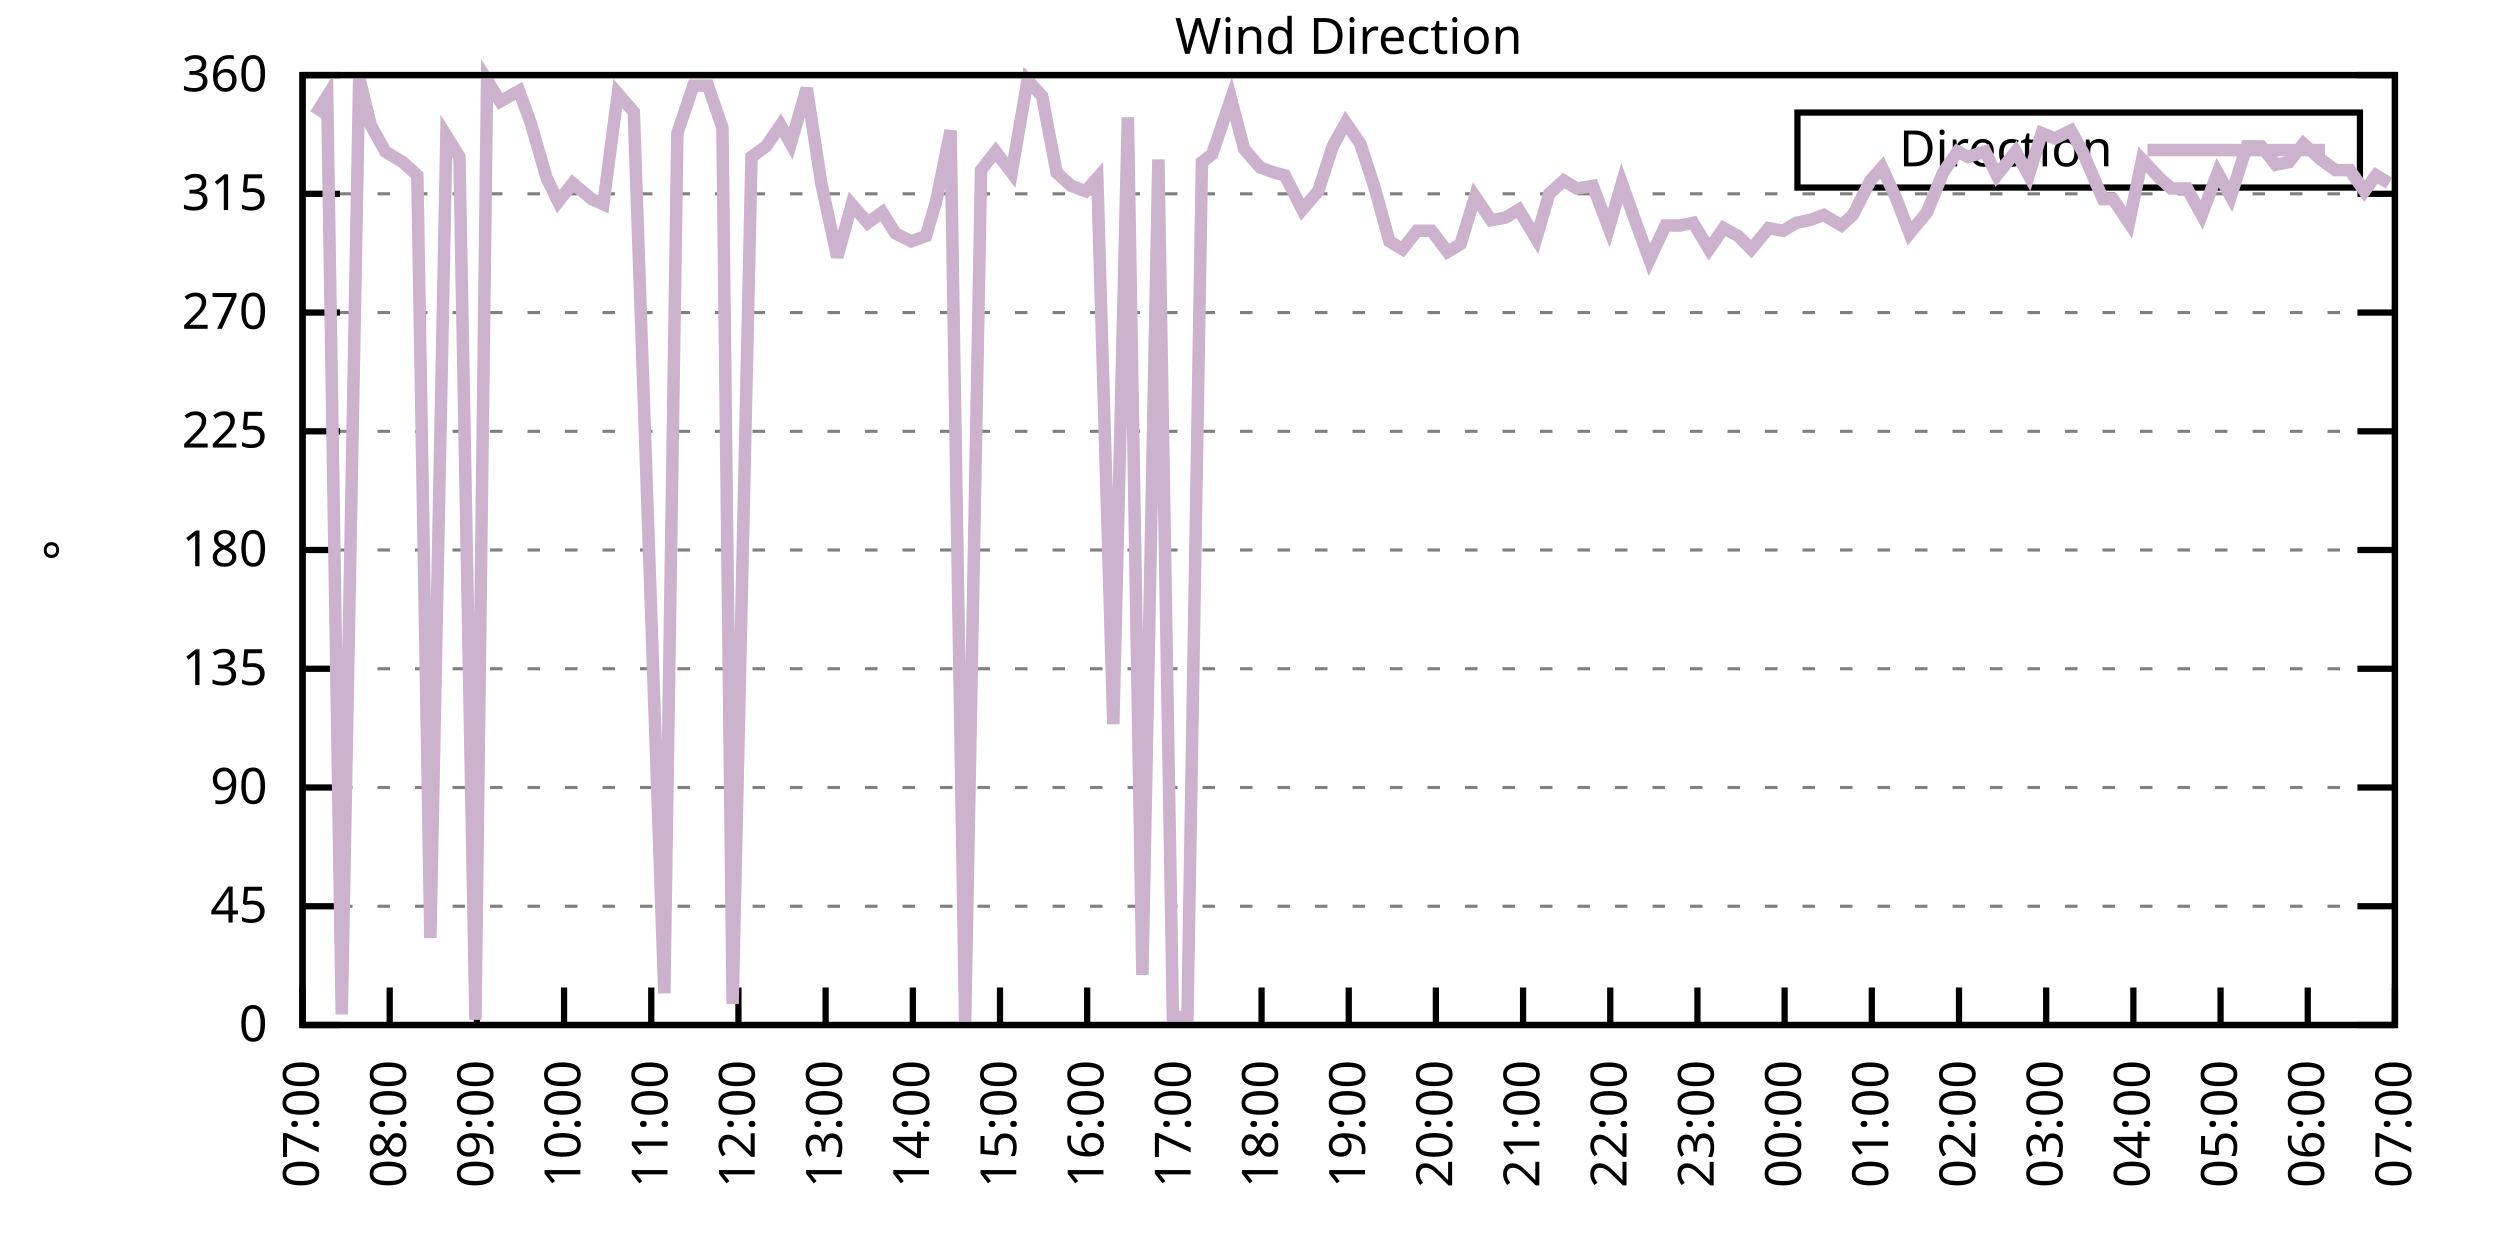
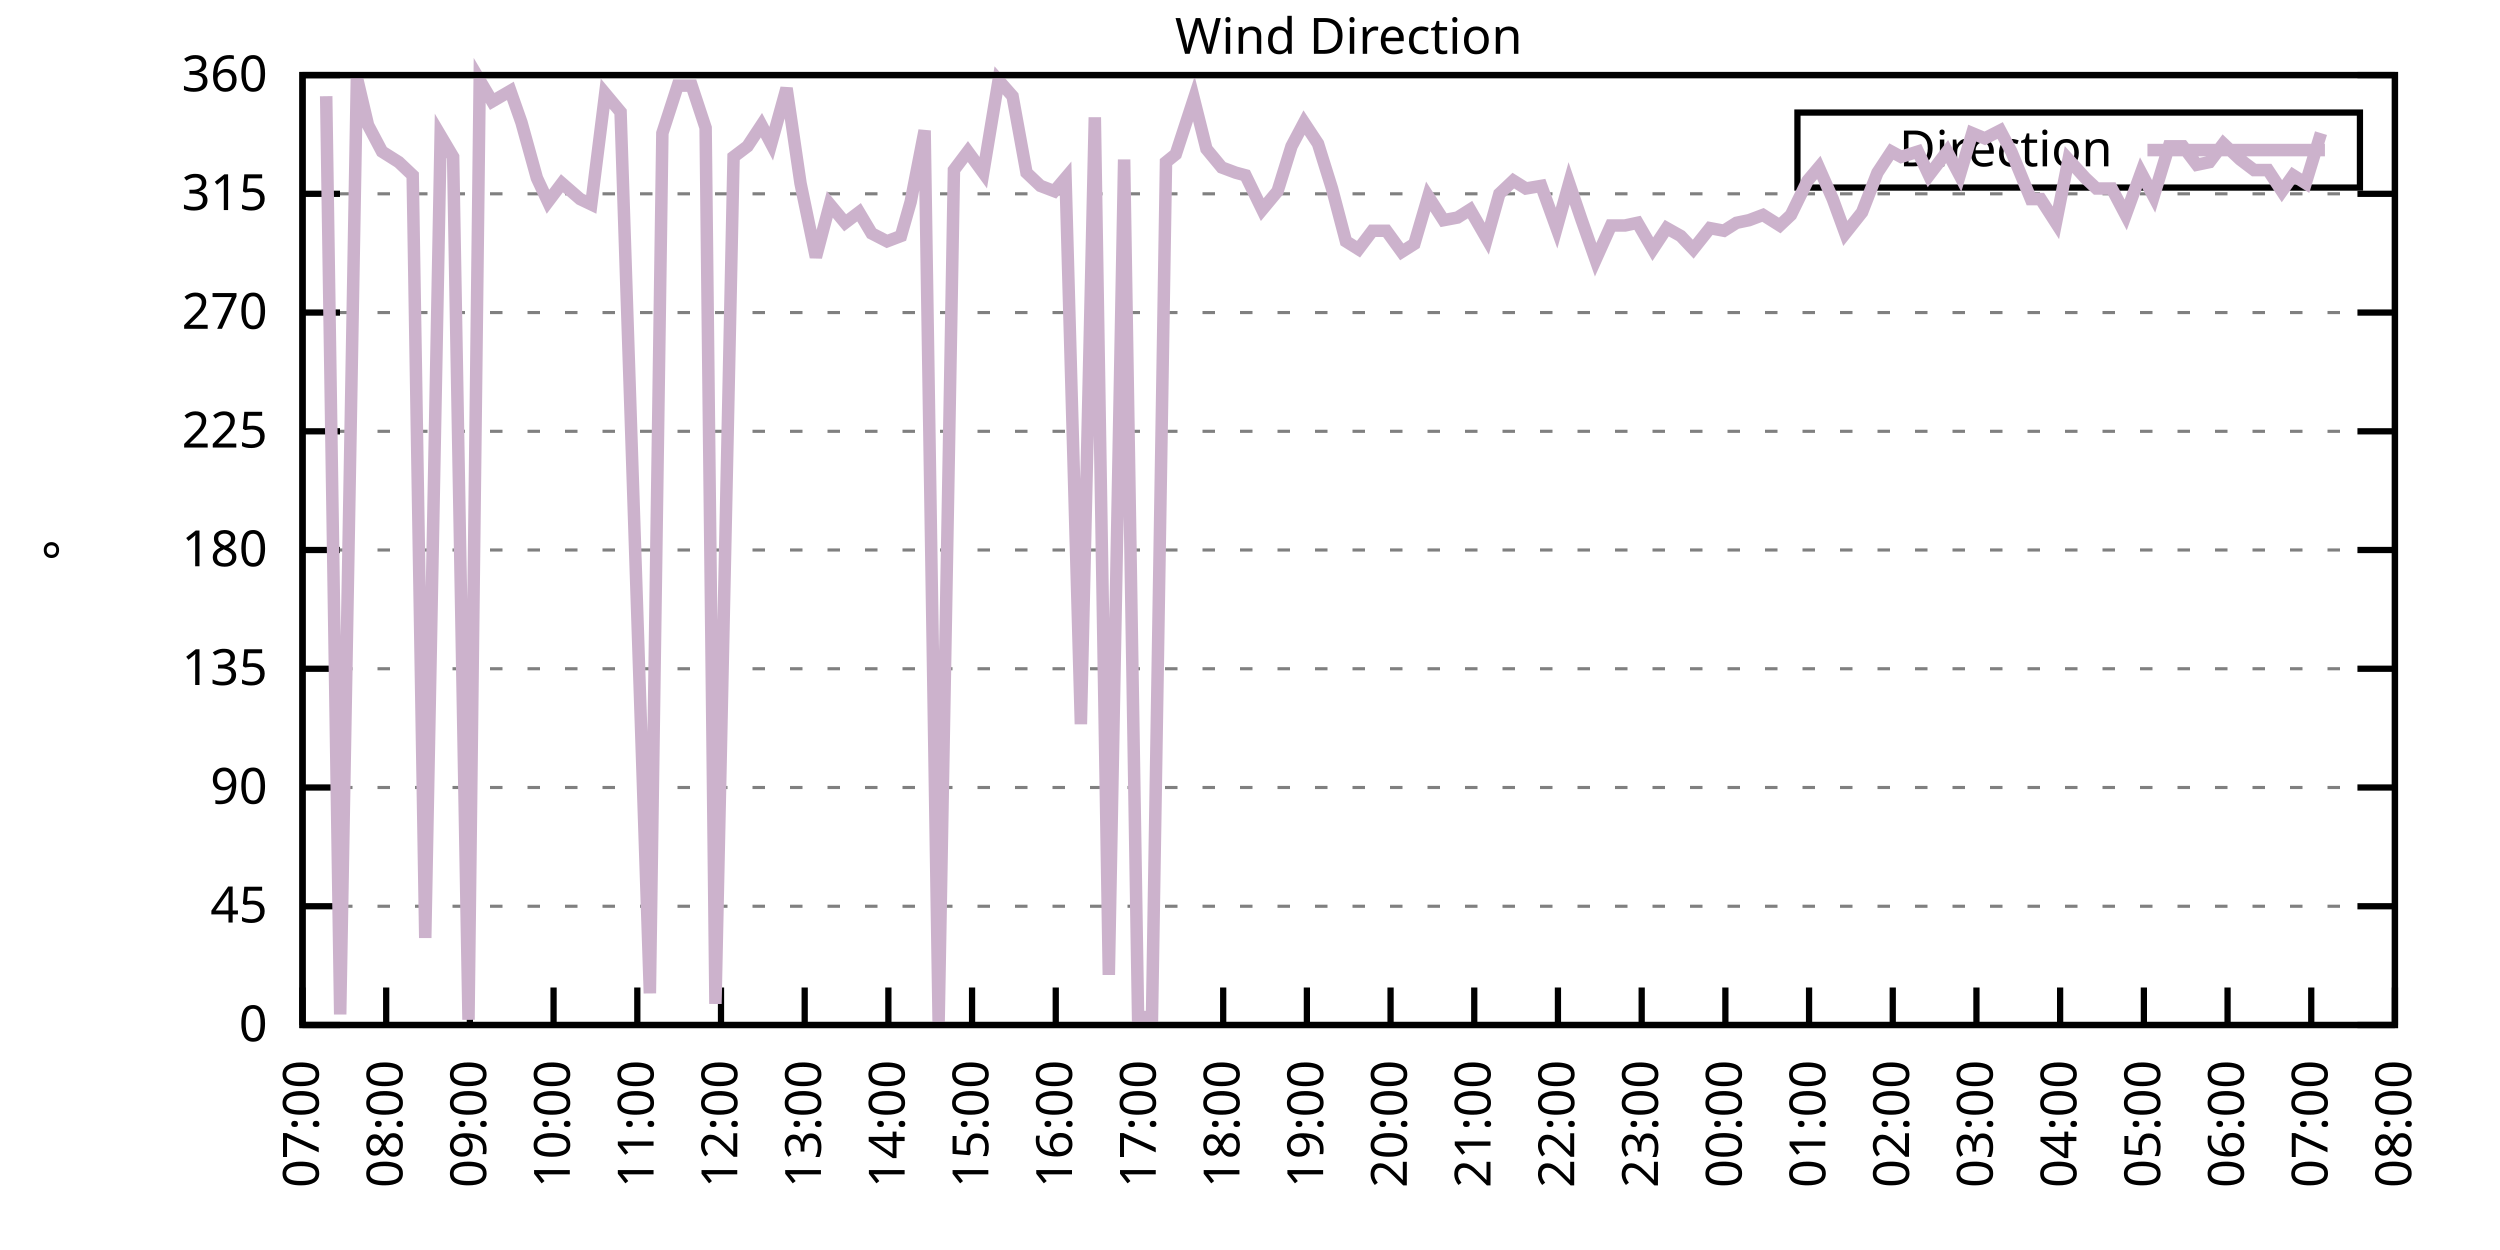
<svg xmlns="http://www.w3.org/2000/svg" xmlns:xlink="http://www.w3.org/1999/xlink" width="400" height="200" viewBox="0 0 400 200">
  <g id="gnuplot_canvas">
    <rect x="0" y="0" width="400" height="200" fill="none" />
    <defs>
      <circle id="gpDot" r="0.5" stroke-width="0.5" stroke="currentColor" />
      <path id="gpPt0" stroke-width="0.333" stroke="currentColor" d="M-1,0 h2 M0,-1 v2" />
      <path id="gpPt1" stroke-width="0.333" stroke="currentColor" d="M-1,-1 L1,1 M1,-1 L-1,1" />
      <path id="gpPt2" stroke-width="0.333" stroke="currentColor" d="M-1,0 L1,0 M0,-1 L0,1 M-1,-1 L1,1 M-1,1 L1,-1" />
      <rect id="gpPt3" stroke-width="0.333" stroke="currentColor" x="-1" y="-1" width="2" height="2" />
      <rect id="gpPt4" stroke-width="0.333" stroke="currentColor" fill="currentColor" x="-1" y="-1" width="2" height="2" />
      <circle id="gpPt5" stroke-width="0.333" stroke="currentColor" cx="0" cy="0" r="1" />
      <use xlink:href="#gpPt5" id="gpPt6" fill="currentColor" stroke="none" />
      <path id="gpPt7" stroke-width="0.333" stroke="currentColor" d="M0,-1.33 L-1.33,0.67 L1.33,0.67 z" />
      <use xlink:href="#gpPt7" id="gpPt8" fill="currentColor" stroke="none" />
      <use xlink:href="#gpPt7" id="gpPt9" stroke="currentColor" transform="rotate(180)" />
      <use xlink:href="#gpPt9" id="gpPt10" fill="currentColor" stroke="none" />
      <use xlink:href="#gpPt3" id="gpPt11" stroke="currentColor" transform="rotate(45)" />
      <use xlink:href="#gpPt11" id="gpPt12" fill="currentColor" stroke="none" />
      <path id="gpPt13" stroke-width="0.333" stroke="currentColor" d="M0,1.330 L1.265,0.411 L0.782,-1.067 L-0.782,-1.076 L-1.265,0.411 z" />
      <use xlink:href="#gpPt13" id="gpPt14" fill="currentColor" stroke="none" />
      <filter id="textbox" filterUnits="objectBoundingBox" x="0" y="0" height="1" width="1">
        <feFlood flood-color="white" flood-opacity="1" result="bgnd" />
        <feComposite in="SourceGraphic" in2="bgnd" operator="atop" />
      </filter>
      <filter id="greybox" filterUnits="objectBoundingBox" x="0" y="0" height="1" width="1">
        <feFlood flood-color="lightgrey" flood-opacity="1" result="grey" />
        <feComposite in="SourceGraphic" in2="grey" operator="atop" />
      </filter>
    </defs>
    <g fill="none" color="white" stroke="currentColor" stroke-width="1.00" stroke-linecap="butt" stroke-linejoin="miter">
</g>
    <g fill="none" color="black" stroke="currentColor" stroke-width="1.00" stroke-linecap="butt" stroke-linejoin="miter">
      <g stroke="none" shape-rendering="crispEdges">
        <polygon fill="rgb(255, 255, 255)" points="48.40,164.00 383.18,164.00 383.18,12.02 48.40,12.02 " />
      </g>
    </g>
    <g fill="none" color="black" stroke="currentColor" stroke-width="1.00" stroke-linecap="butt" stroke-linejoin="miter">
</g>
    <g fill="none" color="black" stroke="black" stroke-width="0.50" stroke-linecap="butt" stroke-linejoin="miter">
</g>
    <g fill="none" color="gray" stroke="currentColor" stroke-width="0.50" stroke-linecap="butt" stroke-linejoin="miter">
      <path stroke="gray" stroke-dasharray="2,4" class="gridline" d="M48.40,164.00 L383.19,164.00  " />
    </g>
    <g fill="none" color="gray" stroke="gray" stroke-width="1.00" stroke-linecap="butt" stroke-linejoin="miter">
</g>
    <g fill="none" color="black" stroke="currentColor" stroke-width="1.00" stroke-linecap="butt" stroke-linejoin="miter">
      <path stroke="black" d="M48.40,164.00 L54.40,164.00 M383.19,164.00 L377.19,164.00  " />
      <g transform="translate(42.80,166.60)" stroke="none" fill="black" font-family="Sans" font-size="8.00" text-anchor="end">
        <text>
          <tspan font-family="Sans"> 0</tspan>
        </text>
      </g>
    </g>
    <g fill="none" color="black" stroke="currentColor" stroke-width="1.00" stroke-linecap="butt" stroke-linejoin="miter">
</g>
    <g fill="none" color="black" stroke="black" stroke-width="0.50" stroke-linecap="butt" stroke-linejoin="miter">
</g>
    <g fill="none" color="gray" stroke="currentColor" stroke-width="0.50" stroke-linecap="butt" stroke-linejoin="miter">
      <path stroke="gray" stroke-dasharray="2,4" class="gridline" d="M48.40,145.00 L383.19,145.00  " />
    </g>
    <g fill="none" color="gray" stroke="gray" stroke-width="1.00" stroke-linecap="butt" stroke-linejoin="miter">
</g>
    <g fill="none" color="black" stroke="currentColor" stroke-width="1.00" stroke-linecap="butt" stroke-linejoin="miter">
      <path stroke="black" d="M48.40,145.00 L54.40,145.00 M383.19,145.00 L377.19,145.00  " />
      <g transform="translate(42.80,147.60)" stroke="none" fill="black" font-family="Sans" font-size="8.00" text-anchor="end">
        <text>
          <tspan font-family="Sans"> 45</tspan>
        </text>
      </g>
    </g>
    <g fill="none" color="black" stroke="currentColor" stroke-width="1.00" stroke-linecap="butt" stroke-linejoin="miter">
</g>
    <g fill="none" color="black" stroke="black" stroke-width="0.50" stroke-linecap="butt" stroke-linejoin="miter">
</g>
    <g fill="none" color="gray" stroke="currentColor" stroke-width="0.50" stroke-linecap="butt" stroke-linejoin="miter">
      <path stroke="gray" stroke-dasharray="2,4" class="gridline" d="M48.40,126.00 L383.19,126.00  " />
    </g>
    <g fill="none" color="gray" stroke="gray" stroke-width="1.00" stroke-linecap="butt" stroke-linejoin="miter">
</g>
    <g fill="none" color="black" stroke="currentColor" stroke-width="1.00" stroke-linecap="butt" stroke-linejoin="miter">
      <path stroke="black" d="M48.40,126.00 L54.40,126.00 M383.19,126.00 L377.19,126.00  " />
      <g transform="translate(42.80,128.60)" stroke="none" fill="black" font-family="Sans" font-size="8.00" text-anchor="end">
        <text>
          <tspan font-family="Sans"> 90</tspan>
        </text>
      </g>
    </g>
    <g fill="none" color="black" stroke="currentColor" stroke-width="1.00" stroke-linecap="butt" stroke-linejoin="miter">
</g>
    <g fill="none" color="black" stroke="black" stroke-width="0.50" stroke-linecap="butt" stroke-linejoin="miter">
</g>
    <g fill="none" color="gray" stroke="currentColor" stroke-width="0.50" stroke-linecap="butt" stroke-linejoin="miter">
      <path stroke="gray" stroke-dasharray="2,4" class="gridline" d="M48.40,107.00 L383.19,107.00  " />
    </g>
    <g fill="none" color="gray" stroke="gray" stroke-width="1.00" stroke-linecap="butt" stroke-linejoin="miter">
</g>
    <g fill="none" color="black" stroke="currentColor" stroke-width="1.00" stroke-linecap="butt" stroke-linejoin="miter">
      <path stroke="black" d="M48.40,107.00 L54.40,107.00 M383.19,107.00 L377.19,107.00  " />
      <g transform="translate(42.80,109.60)" stroke="none" fill="black" font-family="Sans" font-size="8.00" text-anchor="end">
        <text>
          <tspan font-family="Sans"> 135</tspan>
        </text>
      </g>
    </g>
    <g fill="none" color="black" stroke="currentColor" stroke-width="1.00" stroke-linecap="butt" stroke-linejoin="miter">
</g>
    <g fill="none" color="black" stroke="black" stroke-width="0.50" stroke-linecap="butt" stroke-linejoin="miter">
</g>
    <g fill="none" color="gray" stroke="currentColor" stroke-width="0.50" stroke-linecap="butt" stroke-linejoin="miter">
      <path stroke="gray" stroke-dasharray="2,4" class="gridline" d="M48.40,88.00 L383.19,88.00  " />
    </g>
    <g fill="none" color="gray" stroke="gray" stroke-width="1.00" stroke-linecap="butt" stroke-linejoin="miter">
</g>
    <g fill="none" color="black" stroke="currentColor" stroke-width="1.00" stroke-linecap="butt" stroke-linejoin="miter">
      <path stroke="black" d="M48.40,88.00 L54.40,88.00 M383.19,88.00 L377.19,88.00  " />
      <g transform="translate(42.80,90.60)" stroke="none" fill="black" font-family="Sans" font-size="8.00" text-anchor="end">
        <text>
          <tspan font-family="Sans"> 180</tspan>
        </text>
      </g>
    </g>
    <g fill="none" color="black" stroke="currentColor" stroke-width="1.00" stroke-linecap="butt" stroke-linejoin="miter">
</g>
    <g fill="none" color="black" stroke="black" stroke-width="0.50" stroke-linecap="butt" stroke-linejoin="miter">
</g>
    <g fill="none" color="gray" stroke="currentColor" stroke-width="0.50" stroke-linecap="butt" stroke-linejoin="miter">
      <path stroke="gray" stroke-dasharray="2,4" class="gridline" d="M48.40,69.01 L383.19,69.01  " />
    </g>
    <g fill="none" color="gray" stroke="gray" stroke-width="1.00" stroke-linecap="butt" stroke-linejoin="miter">
</g>
    <g fill="none" color="black" stroke="currentColor" stroke-width="1.00" stroke-linecap="butt" stroke-linejoin="miter">
      <path stroke="black" d="M48.40,69.01 L54.40,69.01 M383.19,69.01 L377.19,69.01  " />
      <g transform="translate(42.80,71.61)" stroke="none" fill="black" font-family="Sans" font-size="8.00" text-anchor="end">
        <text>
          <tspan font-family="Sans"> 225</tspan>
        </text>
      </g>
    </g>
    <g fill="none" color="black" stroke="currentColor" stroke-width="1.00" stroke-linecap="butt" stroke-linejoin="miter">
</g>
    <g fill="none" color="black" stroke="black" stroke-width="0.50" stroke-linecap="butt" stroke-linejoin="miter">
</g>
    <g fill="none" color="gray" stroke="currentColor" stroke-width="0.50" stroke-linecap="butt" stroke-linejoin="miter">
      <path stroke="gray" stroke-dasharray="2,4" class="gridline" d="M48.40,50.01 L383.19,50.01  " />
    </g>
    <g fill="none" color="gray" stroke="gray" stroke-width="1.00" stroke-linecap="butt" stroke-linejoin="miter">
</g>
    <g fill="none" color="black" stroke="currentColor" stroke-width="1.00" stroke-linecap="butt" stroke-linejoin="miter">
      <path stroke="black" d="M48.40,50.01 L54.40,50.01 M383.19,50.01 L377.19,50.01  " />
      <g transform="translate(42.80,52.61)" stroke="none" fill="black" font-family="Sans" font-size="8.00" text-anchor="end">
        <text>
          <tspan font-family="Sans"> 270</tspan>
        </text>
      </g>
    </g>
    <g fill="none" color="black" stroke="currentColor" stroke-width="1.00" stroke-linecap="butt" stroke-linejoin="miter">
</g>
    <g fill="none" color="black" stroke="black" stroke-width="0.50" stroke-linecap="butt" stroke-linejoin="miter">
</g>
    <g fill="none" color="gray" stroke="currentColor" stroke-width="0.50" stroke-linecap="butt" stroke-linejoin="miter">
      <path stroke="gray" stroke-dasharray="2,4" class="gridline" d="M48.40,31.01 L383.19,31.01  " />
    </g>
    <g fill="none" color="gray" stroke="gray" stroke-width="1.00" stroke-linecap="butt" stroke-linejoin="miter">
</g>
    <g fill="none" color="black" stroke="currentColor" stroke-width="1.00" stroke-linecap="butt" stroke-linejoin="miter">
      <path stroke="black" d="M48.40,31.01 L54.40,31.01 M383.19,31.01 L377.19,31.01  " />
      <g transform="translate(42.80,33.61)" stroke="none" fill="black" font-family="Sans" font-size="8.00" text-anchor="end">
        <text>
          <tspan font-family="Sans"> 315</tspan>
        </text>
      </g>
    </g>
    <g fill="none" color="black" stroke="currentColor" stroke-width="1.00" stroke-linecap="butt" stroke-linejoin="miter">
</g>
    <g fill="none" color="black" stroke="black" stroke-width="0.50" stroke-linecap="butt" stroke-linejoin="miter">
</g>
    <g fill="none" color="gray" stroke="currentColor" stroke-width="0.50" stroke-linecap="butt" stroke-linejoin="miter">
      <path stroke="gray" stroke-dasharray="2,4" class="gridline" d="M48.40,12.01 L383.19,12.01  " />
    </g>
    <g fill="none" color="gray" stroke="gray" stroke-width="1.00" stroke-linecap="butt" stroke-linejoin="miter">
</g>
    <g fill="none" color="black" stroke="currentColor" stroke-width="1.00" stroke-linecap="butt" stroke-linejoin="miter">
      <path stroke="black" d="M48.40,12.01 L54.40,12.01 M383.19,12.01 L377.19,12.01  " />
      <g transform="translate(42.80,14.61)" stroke="none" fill="black" font-family="Sans" font-size="8.00" text-anchor="end">
        <text>
          <tspan font-family="Sans"> 360</tspan>
        </text>
      </g>
    </g>
    <g fill="none" color="black" stroke="currentColor" stroke-width="1.00" stroke-linecap="butt" stroke-linejoin="miter">
      <path stroke="black" d="M48.40,164.00 L48.40,158.00  " />
      <g transform="translate(51.00,169.60) rotate(270.00)" stroke="none" fill="black" font-family="Sans" font-size="8.00" text-anchor="end">
        <text>
          <tspan font-family="Sans">07:00</tspan>
        </text>
      </g>
    </g>
    <g fill="none" color="black" stroke="currentColor" stroke-width="1.00" stroke-linecap="butt" stroke-linejoin="miter">
-       <path stroke="black" d="M62.35,164.00 L62.35,158.00  " />
-       <g transform="translate(64.95,169.60) rotate(270.00)" stroke="none" fill="black" font-family="Sans" font-size="8.00" text-anchor="end">
+       <path stroke="black" d="M61.79,164.00 L61.79,158.00  " />
+       <g transform="translate(64.39,169.60) rotate(270.00)" stroke="none" fill="black" font-family="Sans" font-size="8.00" text-anchor="end">
        <text>
          <tspan font-family="Sans">08:00</tspan>
        </text>
      </g>
    </g>
    <g fill="none" color="black" stroke="currentColor" stroke-width="1.00" stroke-linecap="butt" stroke-linejoin="miter">
-       <path stroke="black" d="M76.30,164.00 L76.30,158.00  " />
-       <g transform="translate(78.90,169.60) rotate(270.00)" stroke="none" fill="black" font-family="Sans" font-size="8.00" text-anchor="end">
+       <path stroke="black" d="M75.18,164.00 L75.18,158.00  " />
+       <g transform="translate(77.78,169.60) rotate(270.00)" stroke="none" fill="black" font-family="Sans" font-size="8.00" text-anchor="end">
        <text>
          <tspan font-family="Sans">09:00</tspan>
        </text>
      </g>
    </g>
    <g fill="none" color="black" stroke="currentColor" stroke-width="1.00" stroke-linecap="butt" stroke-linejoin="miter">
-       <path stroke="black" d="M90.25,164.00 L90.25,158.00  " />
-       <g transform="translate(92.85,169.60) rotate(270.00)" stroke="none" fill="black" font-family="Sans" font-size="8.00" text-anchor="end">
+       <path stroke="black" d="M88.57,164.00 L88.57,158.00  " />
+       <g transform="translate(91.17,169.60) rotate(270.00)" stroke="none" fill="black" font-family="Sans" font-size="8.00" text-anchor="end">
        <text>
          <tspan font-family="Sans">10:00</tspan>
        </text>
      </g>
    </g>
    <g fill="none" color="black" stroke="currentColor" stroke-width="1.00" stroke-linecap="butt" stroke-linejoin="miter">
-       <path stroke="black" d="M104.20,164.00 L104.20,158.00  " />
-       <g transform="translate(106.80,169.60) rotate(270.00)" stroke="none" fill="black" font-family="Sans" font-size="8.00" text-anchor="end">
+       <path stroke="black" d="M101.97,164.00 L101.97,158.00  " />
+       <g transform="translate(104.57,169.60) rotate(270.00)" stroke="none" fill="black" font-family="Sans" font-size="8.00" text-anchor="end">
        <text>
          <tspan font-family="Sans">11:00</tspan>
        </text>
      </g>
    </g>
    <g fill="none" color="black" stroke="currentColor" stroke-width="1.00" stroke-linecap="butt" stroke-linejoin="miter">
-       <path stroke="black" d="M118.15,164.00 L118.15,158.00  " />
-       <g transform="translate(120.75,169.60) rotate(270.00)" stroke="none" fill="black" font-family="Sans" font-size="8.00" text-anchor="end">
+       <path stroke="black" d="M115.36,164.00 L115.36,158.00  " />
+       <g transform="translate(117.96,169.60) rotate(270.00)" stroke="none" fill="black" font-family="Sans" font-size="8.00" text-anchor="end">
        <text>
          <tspan font-family="Sans">12:00</tspan>
        </text>
      </g>
    </g>
    <g fill="none" color="black" stroke="currentColor" stroke-width="1.00" stroke-linecap="butt" stroke-linejoin="miter">
-       <path stroke="black" d="M132.10,164.00 L132.10,158.00  " />
-       <g transform="translate(134.70,169.60) rotate(270.00)" stroke="none" fill="black" font-family="Sans" font-size="8.00" text-anchor="end">
+       <path stroke="black" d="M128.75,164.00 L128.75,158.00  " />
+       <g transform="translate(131.35,169.60) rotate(270.00)" stroke="none" fill="black" font-family="Sans" font-size="8.00" text-anchor="end">
        <text>
          <tspan font-family="Sans">13:00</tspan>
        </text>
      </g>
    </g>
    <g fill="none" color="black" stroke="currentColor" stroke-width="1.00" stroke-linecap="butt" stroke-linejoin="miter">
-       <path stroke="black" d="M146.05,164.00 L146.05,158.00  " />
-       <g transform="translate(148.65,169.60) rotate(270.00)" stroke="none" fill="black" font-family="Sans" font-size="8.00" text-anchor="end">
+       <path stroke="black" d="M142.14,164.00 L142.14,158.00  " />
+       <g transform="translate(144.74,169.60) rotate(270.00)" stroke="none" fill="black" font-family="Sans" font-size="8.00" text-anchor="end">
        <text>
          <tspan font-family="Sans">14:00</tspan>
        </text>
      </g>
    </g>
    <g fill="none" color="black" stroke="currentColor" stroke-width="1.00" stroke-linecap="butt" stroke-linejoin="miter">
-       <path stroke="black" d="M160.00,164.00 L160.00,158.00  " />
-       <g transform="translate(162.60,169.60) rotate(270.00)" stroke="none" fill="black" font-family="Sans" font-size="8.00" text-anchor="end">
+       <path stroke="black" d="M155.53,164.00 L155.53,158.00  " />
+       <g transform="translate(158.13,169.60) rotate(270.00)" stroke="none" fill="black" font-family="Sans" font-size="8.00" text-anchor="end">
        <text>
          <tspan font-family="Sans">15:00</tspan>
        </text>
      </g>
    </g>
    <g fill="none" color="black" stroke="currentColor" stroke-width="1.00" stroke-linecap="butt" stroke-linejoin="miter">
-       <path stroke="black" d="M173.95,164.00 L173.95,158.00  " />
-       <g transform="translate(176.55,169.60) rotate(270.00)" stroke="none" fill="black" font-family="Sans" font-size="8.00" text-anchor="end">
+       <path stroke="black" d="M168.92,164.00 L168.92,158.00  " />
+       <g transform="translate(171.52,169.60) rotate(270.00)" stroke="none" fill="black" font-family="Sans" font-size="8.00" text-anchor="end">
        <text>
          <tspan font-family="Sans">16:00</tspan>
        </text>
      </g>
    </g>
    <g fill="none" color="black" stroke="currentColor" stroke-width="1.00" stroke-linecap="butt" stroke-linejoin="miter">
-       <path stroke="black" d="M187.90,164.00 L187.90,158.00  " />
-       <g transform="translate(190.50,169.60) rotate(270.00)" stroke="none" fill="black" font-family="Sans" font-size="8.00" text-anchor="end">
+       <path stroke="black" d="M182.32,164.00 L182.32,158.00  " />
+       <g transform="translate(184.92,169.60) rotate(270.00)" stroke="none" fill="black" font-family="Sans" font-size="8.00" text-anchor="end">
        <text>
          <tspan font-family="Sans">17:00</tspan>
        </text>
      </g>
    </g>
    <g fill="none" color="black" stroke="currentColor" stroke-width="1.00" stroke-linecap="butt" stroke-linejoin="miter">
-       <path stroke="black" d="M201.85,164.00 L201.85,158.00  " />
-       <g transform="translate(204.45,169.60) rotate(270.00)" stroke="none" fill="black" font-family="Sans" font-size="8.00" text-anchor="end">
+       <path stroke="black" d="M195.71,164.00 L195.71,158.00  " />
+       <g transform="translate(198.31,169.60) rotate(270.00)" stroke="none" fill="black" font-family="Sans" font-size="8.00" text-anchor="end">
        <text>
          <tspan font-family="Sans">18:00</tspan>
        </text>
      </g>
    </g>
    <g fill="none" color="black" stroke="currentColor" stroke-width="1.00" stroke-linecap="butt" stroke-linejoin="miter">
-       <path stroke="black" d="M215.80,164.00 L215.80,158.00  " />
-       <g transform="translate(218.40,169.60) rotate(270.00)" stroke="none" fill="black" font-family="Sans" font-size="8.00" text-anchor="end">
+       <path stroke="black" d="M209.10,164.00 L209.10,158.00  " />
+       <g transform="translate(211.70,169.60) rotate(270.00)" stroke="none" fill="black" font-family="Sans" font-size="8.00" text-anchor="end">
        <text>
          <tspan font-family="Sans">19:00</tspan>
        </text>
      </g>
    </g>
    <g fill="none" color="black" stroke="currentColor" stroke-width="1.00" stroke-linecap="butt" stroke-linejoin="miter">
-       <path stroke="black" d="M229.74,164.00 L229.74,158.00  " />
-       <g transform="translate(232.34,169.60) rotate(270.00)" stroke="none" fill="black" font-family="Sans" font-size="8.00" text-anchor="end">
+       <path stroke="black" d="M222.49,164.00 L222.49,158.00  " />
+       <g transform="translate(225.09,169.60) rotate(270.00)" stroke="none" fill="black" font-family="Sans" font-size="8.00" text-anchor="end">
        <text>
          <tspan font-family="Sans">20:00</tspan>
        </text>
      </g>
    </g>
    <g fill="none" color="black" stroke="currentColor" stroke-width="1.00" stroke-linecap="butt" stroke-linejoin="miter">
-       <path stroke="black" d="M243.69,164.00 L243.69,158.00  " />
-       <g transform="translate(246.29,169.60) rotate(270.00)" stroke="none" fill="black" font-family="Sans" font-size="8.00" text-anchor="end">
+       <path stroke="black" d="M235.88,164.00 L235.88,158.00  " />
+       <g transform="translate(238.48,169.60) rotate(270.00)" stroke="none" fill="black" font-family="Sans" font-size="8.00" text-anchor="end">
        <text>
          <tspan font-family="Sans">21:00</tspan>
        </text>
      </g>
    </g>
    <g fill="none" color="black" stroke="currentColor" stroke-width="1.00" stroke-linecap="butt" stroke-linejoin="miter">
-       <path stroke="black" d="M257.64,164.00 L257.64,158.00  " />
-       <g transform="translate(260.24,169.60) rotate(270.00)" stroke="none" fill="black" font-family="Sans" font-size="8.00" text-anchor="end">
+       <path stroke="black" d="M249.27,164.00 L249.27,158.00  " />
+       <g transform="translate(251.87,169.60) rotate(270.00)" stroke="none" fill="black" font-family="Sans" font-size="8.00" text-anchor="end">
        <text>
          <tspan font-family="Sans">22:00</tspan>
        </text>
      </g>
    </g>
    <g fill="none" color="black" stroke="currentColor" stroke-width="1.00" stroke-linecap="butt" stroke-linejoin="miter">
-       <path stroke="black" d="M271.59,164.00 L271.59,158.00  " />
-       <g transform="translate(274.19,169.60) rotate(270.00)" stroke="none" fill="black" font-family="Sans" font-size="8.00" text-anchor="end">
+       <path stroke="black" d="M262.67,164.00 L262.67,158.00  " />
+       <g transform="translate(265.27,169.60) rotate(270.00)" stroke="none" fill="black" font-family="Sans" font-size="8.00" text-anchor="end">
        <text>
          <tspan font-family="Sans">23:00</tspan>
        </text>
      </g>
    </g>
    <g fill="none" color="black" stroke="currentColor" stroke-width="1.00" stroke-linecap="butt" stroke-linejoin="miter">
-       <path stroke="black" d="M285.54,164.00 L285.54,158.00  " />
-       <g transform="translate(288.14,169.60) rotate(270.00)" stroke="none" fill="black" font-family="Sans" font-size="8.00" text-anchor="end">
+       <path stroke="black" d="M276.06,164.00 L276.06,158.00  " />
+       <g transform="translate(278.66,169.60) rotate(270.00)" stroke="none" fill="black" font-family="Sans" font-size="8.00" text-anchor="end">
        <text>
          <tspan font-family="Sans">00:00</tspan>
        </text>
      </g>
    </g>
    <g fill="none" color="black" stroke="currentColor" stroke-width="1.00" stroke-linecap="butt" stroke-linejoin="miter">
-       <path stroke="black" d="M299.49,164.00 L299.49,158.00  " />
-       <g transform="translate(302.09,169.60) rotate(270.00)" stroke="none" fill="black" font-family="Sans" font-size="8.00" text-anchor="end">
+       <path stroke="black" d="M289.45,164.00 L289.45,158.00  " />
+       <g transform="translate(292.05,169.60) rotate(270.00)" stroke="none" fill="black" font-family="Sans" font-size="8.00" text-anchor="end">
        <text>
          <tspan font-family="Sans">01:00</tspan>
        </text>
      </g>
    </g>
    <g fill="none" color="black" stroke="currentColor" stroke-width="1.00" stroke-linecap="butt" stroke-linejoin="miter">
-       <path stroke="black" d="M313.44,164.00 L313.44,158.00  " />
-       <g transform="translate(316.04,169.60) rotate(270.00)" stroke="none" fill="black" font-family="Sans" font-size="8.00" text-anchor="end">
+       <path stroke="black" d="M302.84,164.00 L302.84,158.00  " />
+       <g transform="translate(305.44,169.60) rotate(270.00)" stroke="none" fill="black" font-family="Sans" font-size="8.00" text-anchor="end">
        <text>
          <tspan font-family="Sans">02:00</tspan>
        </text>
      </g>
    </g>
    <g fill="none" color="black" stroke="currentColor" stroke-width="1.00" stroke-linecap="butt" stroke-linejoin="miter">
-       <path stroke="black" d="M327.39,164.00 L327.39,158.00  " />
-       <g transform="translate(329.99,169.60) rotate(270.00)" stroke="none" fill="black" font-family="Sans" font-size="8.00" text-anchor="end">
+       <path stroke="black" d="M316.23,164.00 L316.23,158.00  " />
+       <g transform="translate(318.83,169.60) rotate(270.00)" stroke="none" fill="black" font-family="Sans" font-size="8.00" text-anchor="end">
        <text>
          <tspan font-family="Sans">03:00</tspan>
        </text>
      </g>
    </g>
    <g fill="none" color="black" stroke="currentColor" stroke-width="1.00" stroke-linecap="butt" stroke-linejoin="miter">
-       <path stroke="black" d="M341.34,164.00 L341.34,158.00  " />
-       <g transform="translate(343.94,169.60) rotate(270.00)" stroke="none" fill="black" font-family="Sans" font-size="8.00" text-anchor="end">
+       <path stroke="black" d="M329.62,164.00 L329.62,158.00  " />
+       <g transform="translate(332.22,169.60) rotate(270.00)" stroke="none" fill="black" font-family="Sans" font-size="8.00" text-anchor="end">
        <text>
          <tspan font-family="Sans">04:00</tspan>
        </text>
      </g>
    </g>
    <g fill="none" color="black" stroke="currentColor" stroke-width="1.00" stroke-linecap="butt" stroke-linejoin="miter">
-       <path stroke="black" d="M355.29,164.00 L355.29,158.00  " />
-       <g transform="translate(357.89,169.60) rotate(270.00)" stroke="none" fill="black" font-family="Sans" font-size="8.00" text-anchor="end">
+       <path stroke="black" d="M343.02,164.00 L343.02,158.00  " />
+       <g transform="translate(345.62,169.60) rotate(270.00)" stroke="none" fill="black" font-family="Sans" font-size="8.00" text-anchor="end">
        <text>
          <tspan font-family="Sans">05:00</tspan>
        </text>
      </g>
    </g>
    <g fill="none" color="black" stroke="currentColor" stroke-width="1.00" stroke-linecap="butt" stroke-linejoin="miter">
-       <path stroke="black" d="M369.24,164.00 L369.24,158.00  " />
-       <g transform="translate(371.84,169.60) rotate(270.00)" stroke="none" fill="black" font-family="Sans" font-size="8.00" text-anchor="end">
+       <path stroke="black" d="M356.41,164.00 L356.41,158.00  " />
+       <g transform="translate(359.01,169.60) rotate(270.00)" stroke="none" fill="black" font-family="Sans" font-size="8.00" text-anchor="end">
        <text>
          <tspan font-family="Sans">06:00</tspan>
+         </text>
+       </g>
+     </g>
+     <g fill="none" color="black" stroke="currentColor" stroke-width="1.00" stroke-linecap="butt" stroke-linejoin="miter">
+       <path stroke="black" d="M369.80,164.00 L369.80,158.00  " />
+       <g transform="translate(372.40,169.60) rotate(270.00)" stroke="none" fill="black" font-family="Sans" font-size="8.00" text-anchor="end">
+         <text>
+           <tspan font-family="Sans">07:00</tspan>
        </text>
      </g>
    </g>
    <g fill="none" color="black" stroke="currentColor" stroke-width="1.00" stroke-linecap="butt" stroke-linejoin="miter">
      <path stroke="black" d="M383.19,164.00 L383.19,158.00  " />
      <g transform="translate(385.79,169.60) rotate(270.00)" stroke="none" fill="black" font-family="Sans" font-size="8.00" text-anchor="end">
        <text>
-           <tspan font-family="Sans">07:00</tspan>
+           <tspan font-family="Sans">08:00</tspan>
        </text>
      </g>
    </g>
    <g fill="none" color="black" stroke="currentColor" stroke-width="1.00" stroke-linecap="butt" stroke-linejoin="miter">
</g>
    <g fill="none" color="black" stroke="currentColor" stroke-width="1.00" stroke-linecap="butt" stroke-linejoin="miter">
      <path stroke="black" d="M48.40,12.01 L48.40,164.00 L383.19,164.00 L383.19,12.01 L48.40,12.01 Z  " />
    </g>
    <g fill="none" color="black" stroke="currentColor" stroke-width="1.00" stroke-linecap="butt" stroke-linejoin="miter">
</g>
    <g fill="none" color="black" stroke="currentColor" stroke-width="1.00" stroke-linecap="butt" stroke-linejoin="miter">
      <path stroke="black" d="M287.59,30.01 L287.59,18.01 L377.59,18.01 L377.59,30.01 L287.59,30.01 Z  " />
    </g>
    <g id="Wind_direction_plot_1">
      <g fill="none" color="white" stroke="black" stroke-width="2.00" stroke-linecap="butt" stroke-linejoin="miter">
</g>
      <g fill="none" color="black" stroke="currentColor" stroke-width="2.00" stroke-linecap="butt" stroke-linejoin="miter">
        <g transform="translate(337.99,26.61)" stroke="none" fill="black" font-family="Sans" font-size="8.00" text-anchor="end">
          <text>
            <tspan font-family="Sans">Direction</tspan>
          </text>
        </g>
      </g>
      <g fill="none" color="black" stroke="currentColor" stroke-width="2.00" stroke-linecap="butt" stroke-linejoin="miter">
-         <path stroke="rgb(204, 178, 204)" d="M343.59,24.01 L371.99,24.01 M50.49,18.34 L52.35,15.39 L54.68,162.31 L57.47,12.43 L59.33,20.03 L61.65,24.25   L64.44,25.94 L66.77,28.05 L68.86,150.07 L71.42,21.72 L73.51,25.10 L76.07,163.16 L77.93,12.85 L80.02,16.23   L83.04,14.54 L84.90,19.61 L87.46,28.48 L89.32,32.28 L91.64,29.32 L94.67,31.85 L96.53,32.70 L98.85,14.97   L101.41,17.92 L106.29,158.93 L108.38,21.30 L110.94,13.70 L113.27,13.70 L115.59,20.45 L117.22,160.62 L120.24,25.10   L122.57,23.41 L124.89,20.03 L126.52,22.99 L129.08,14.12 L131.40,29.32 L133.96,41.14 L136.28,32.70 L138.84,35.65   L141.16,33.96 L143.26,37.34 L145.81,38.61 L148.14,37.76 L149.77,32.28 L152.09,20.88 L154.42,163.58 L156.97,27.21   L159.30,24.25 L161.86,27.63 L164.41,12.85 L166.74,15.39 L169.06,27.63 L171.39,29.74 L173.71,30.59 L175.57,28.48   L178.13,115.87 L180.46,18.77 L182.78,155.98 L185.34,25.52 L187.66,162.73 L189.99,162.73 L192.31,25.94 L193.94,24.68   L196.96,15.81 L199.06,23.83 L201.61,26.79 L203.94,27.63 L205.57,28.05 L208.36,33.54 L210.91,30.59 L213.24,23.41   L215.33,19.61 L217.65,22.99 L219.98,30.16 L222.30,38.61 L224.40,39.87 L226.72,36.92 L229.05,36.92 L231.60,40.30   L233.70,39.03 L236.02,31.43 L238.58,35.23 L240.90,34.81 L243.00,33.54 L245.79,38.19 L247.88,31.01 L250.20,28.90   L252.30,30.16 L254.85,29.74 L257.41,36.50 L259.50,29.32 L261.60,35.23 L263.92,41.56 L266.48,36.08 L268.80,36.08   L270.90,35.65 L273.45,39.87 L275.78,36.50 L278.10,37.76 L280.20,39.87 L282.99,36.50 L285.31,36.92 L287.40,35.65   L289.50,35.23 L291.82,34.39 L294.61,36.08 L296.47,34.39 L299.26,28.90 L301.12,26.79 L303.44,31.85 L305.54,37.34   L308.33,33.96 L310.88,27.63 L313.21,24.25 L314.84,25.10 L317.63,24.25 L319.49,28.05 L322.51,24.25 L324.60,28.05   L326.69,21.30 L328.79,22.14 L331.34,20.88 L333.20,24.25 L336.46,31.85 L338.09,31.85 L340.64,35.65 L342.74,25.52   L345.53,28.48 L347.39,30.16 L349.94,30.16 L352.27,34.39 L354.83,27.63 L356.92,31.43 L359.48,23.41 L361.80,23.41   L364.13,26.36 L366.22,25.94 L368.54,22.99 L371.33,25.52 L373.66,27.21 L375.98,27.21 L378.31,30.59 L380.17,28.05   L382.26,29.32  " />
+         <path stroke="rgb(204, 178, 204)" d="M343.59,24.01 L371.99,24.01 M52.19,15.39 L54.43,162.31 L57.10,12.43 L58.89,20.03 L61.12,24.25 L63.80,25.94   L66.03,28.05 L68.04,150.07 L70.50,21.72 L72.50,25.10 L74.96,163.16 L76.75,12.85 L78.75,16.23 L81.66,14.54   L83.44,19.61 L85.90,28.48 L87.68,32.28 L89.91,29.32 L92.82,31.85 L94.60,32.70 L96.83,14.97 L99.29,17.92   L103.98,158.93 L105.98,21.30 L108.44,13.70 L110.67,13.70 L112.90,20.45 L114.47,160.62 L117.37,25.10 L119.60,23.41   L121.83,20.03 L123.39,22.99 L125.85,14.12 L128.08,29.32 L130.54,41.14 L132.77,32.70 L135.22,35.65 L137.45,33.96   L139.46,37.34 L141.92,38.61 L144.15,37.76 L145.71,32.28 L147.94,20.88 L150.18,163.58 L152.63,27.21 L154.86,24.25   L157.32,27.63 L159.77,12.85 L162.01,15.39 L164.24,27.63 L166.47,29.74 L168.70,30.59 L170.49,28.48 L172.94,115.87   L175.17,18.77 L177.41,155.98 L179.86,25.52 L182.09,162.73 L184.32,162.73 L186.56,25.94 L188.12,24.68 L191.02,15.81   L193.03,23.83 L195.48,26.79 L197.72,27.63 L199.28,28.05 L201.96,33.54 L204.41,30.59 L206.64,23.41 L208.65,19.61   L210.88,22.99 L213.12,30.16 L215.35,38.61 L217.36,39.87 L219.59,36.92 L221.82,36.92 L224.28,40.30 L226.29,39.03   L228.52,31.43 L230.97,35.23 L233.20,34.81 L235.21,33.54 L237.89,38.19 L239.90,31.01 L242.13,28.90 L244.14,30.16   L246.60,29.74 L249.05,36.50 L251.06,29.32 L253.07,35.23 L255.30,41.56 L257.76,36.08 L259.99,36.08 L262.00,35.65   L264.45,39.87 L266.68,36.50 L268.92,37.76 L270.92,39.87 L273.60,36.50 L275.83,36.92 L277.84,35.65 L279.85,35.23   L282.08,34.39 L284.76,36.08 L286.55,34.39 L289.23,28.90 L291.01,26.79 L293.24,31.85 L295.25,37.34 L297.93,33.96   L300.39,27.63 L302.62,24.25 L304.18,25.10 L306.86,24.25 L308.64,28.05 L311.54,24.25 L313.55,28.05 L315.56,21.30   L317.57,22.14 L320.03,20.88 L321.81,24.25 L324.94,31.85 L326.50,31.85 L328.95,35.65 L330.96,25.52 L333.64,28.48   L335.43,30.16 L337.88,30.16 L340.11,34.39 L342.57,27.63 L344.58,31.43 L347.03,23.41 L349.26,23.41 L351.50,26.36   L353.51,25.94 L355.74,22.99 L358.42,25.52 L360.65,27.21 L362.88,27.21 L365.11,30.59 L366.90,28.05 L368.91,29.32   L371.36,21.30  " />
      </g>
    </g>
    <g fill="none" color="black" stroke="currentColor" stroke-width="2.00" stroke-linecap="butt" stroke-linejoin="miter">
</g>
    <g fill="none" color="black" stroke="black" stroke-width="1.00" stroke-linecap="butt" stroke-linejoin="miter">
</g>
    <g fill="none" color="black" stroke="currentColor" stroke-width="1.00" stroke-linecap="butt" stroke-linejoin="miter">
      <path stroke="black" d="M48.40,12.01 L48.40,164.00 L383.19,164.00 L383.19,12.01 L48.40,12.01 Z  " />
      <g transform="translate(12.80,88.01) rotate(270.00)" stroke="none" fill="black" font-family="Sans" font-size="8.00" text-anchor="middle">
        <text>
          <tspan font-family="Sans">°</tspan>
        </text>
      </g>
    </g>
    <g fill="none" color="black" stroke="currentColor" stroke-width="1.00" stroke-linecap="butt" stroke-linejoin="miter">
</g>
    <g fill="none" color="black" stroke="currentColor" stroke-width="1.00" stroke-linecap="butt" stroke-linejoin="miter">
      <g transform="translate(215.79,8.61)" stroke="none" fill="black" font-family="Sans" font-size="8.00" text-anchor="middle">
        <text>
          <tspan font-family="Sans">Wind Direction</tspan>
        </text>
      </g>
    </g>
    <g fill="none" color="black" stroke="currentColor" stroke-width="1.00" stroke-linecap="butt" stroke-linejoin="miter">
</g>
  </g>
</svg>
